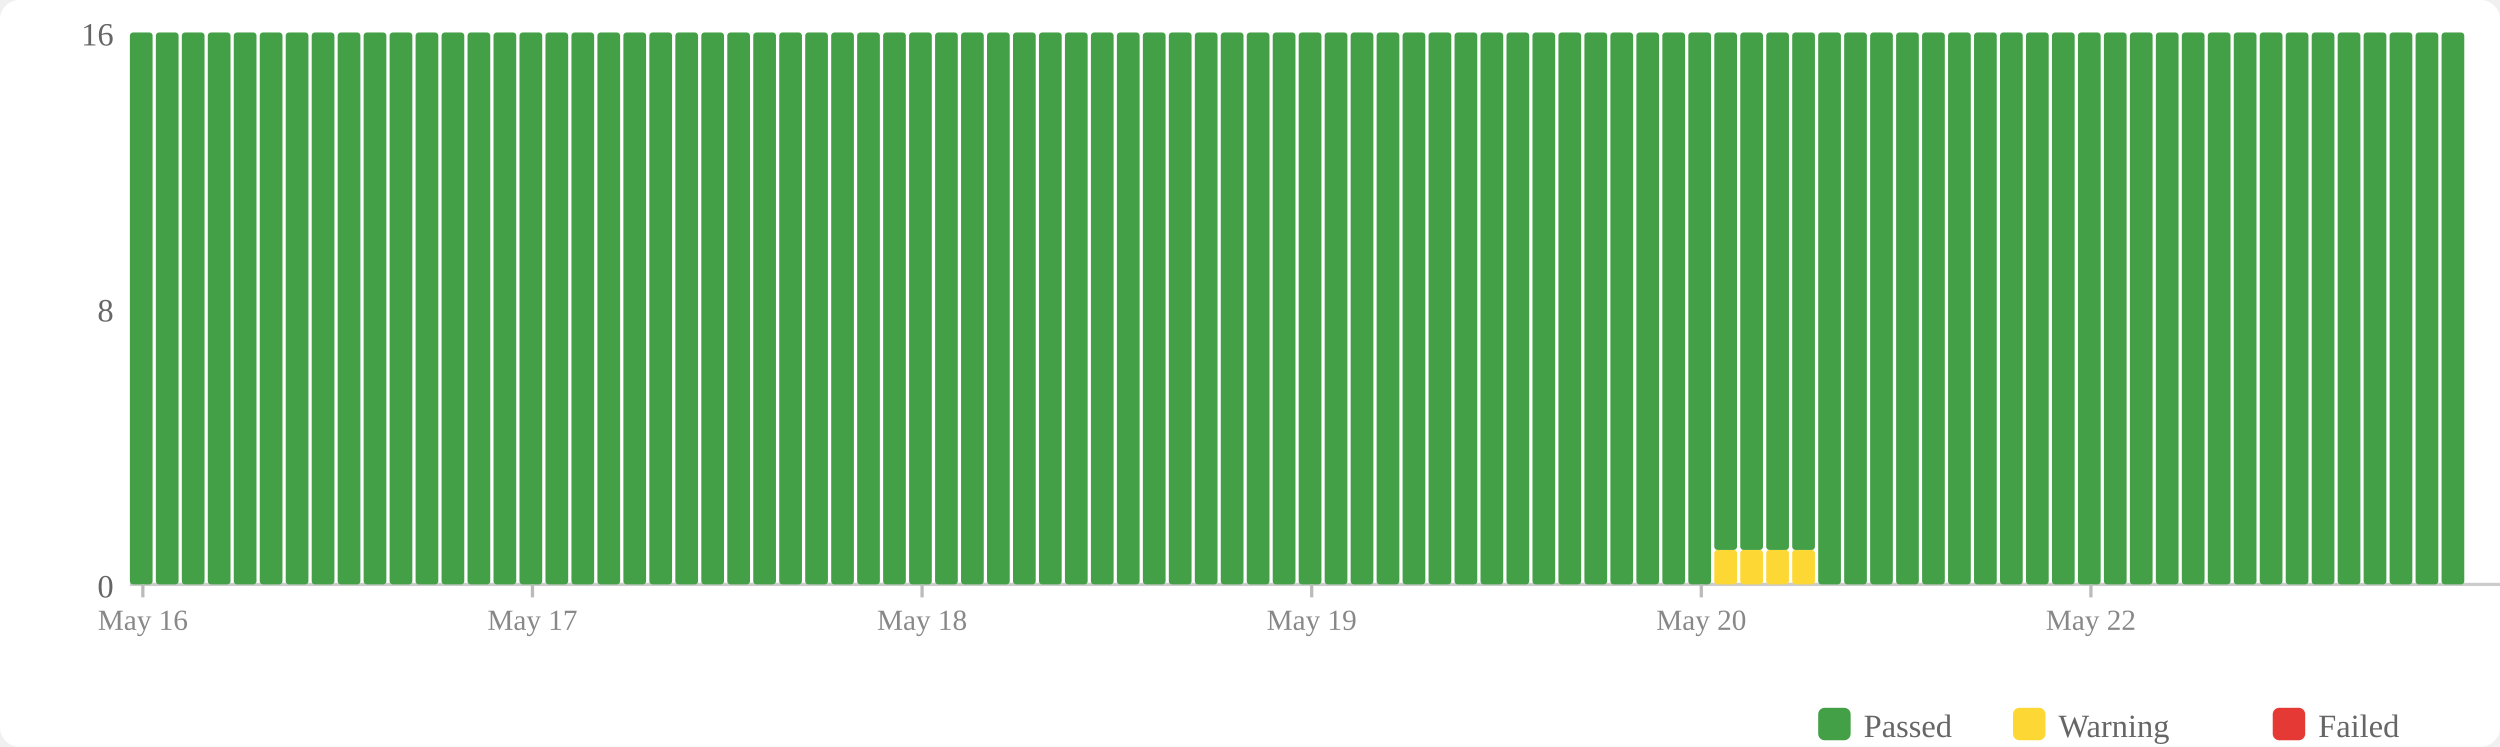
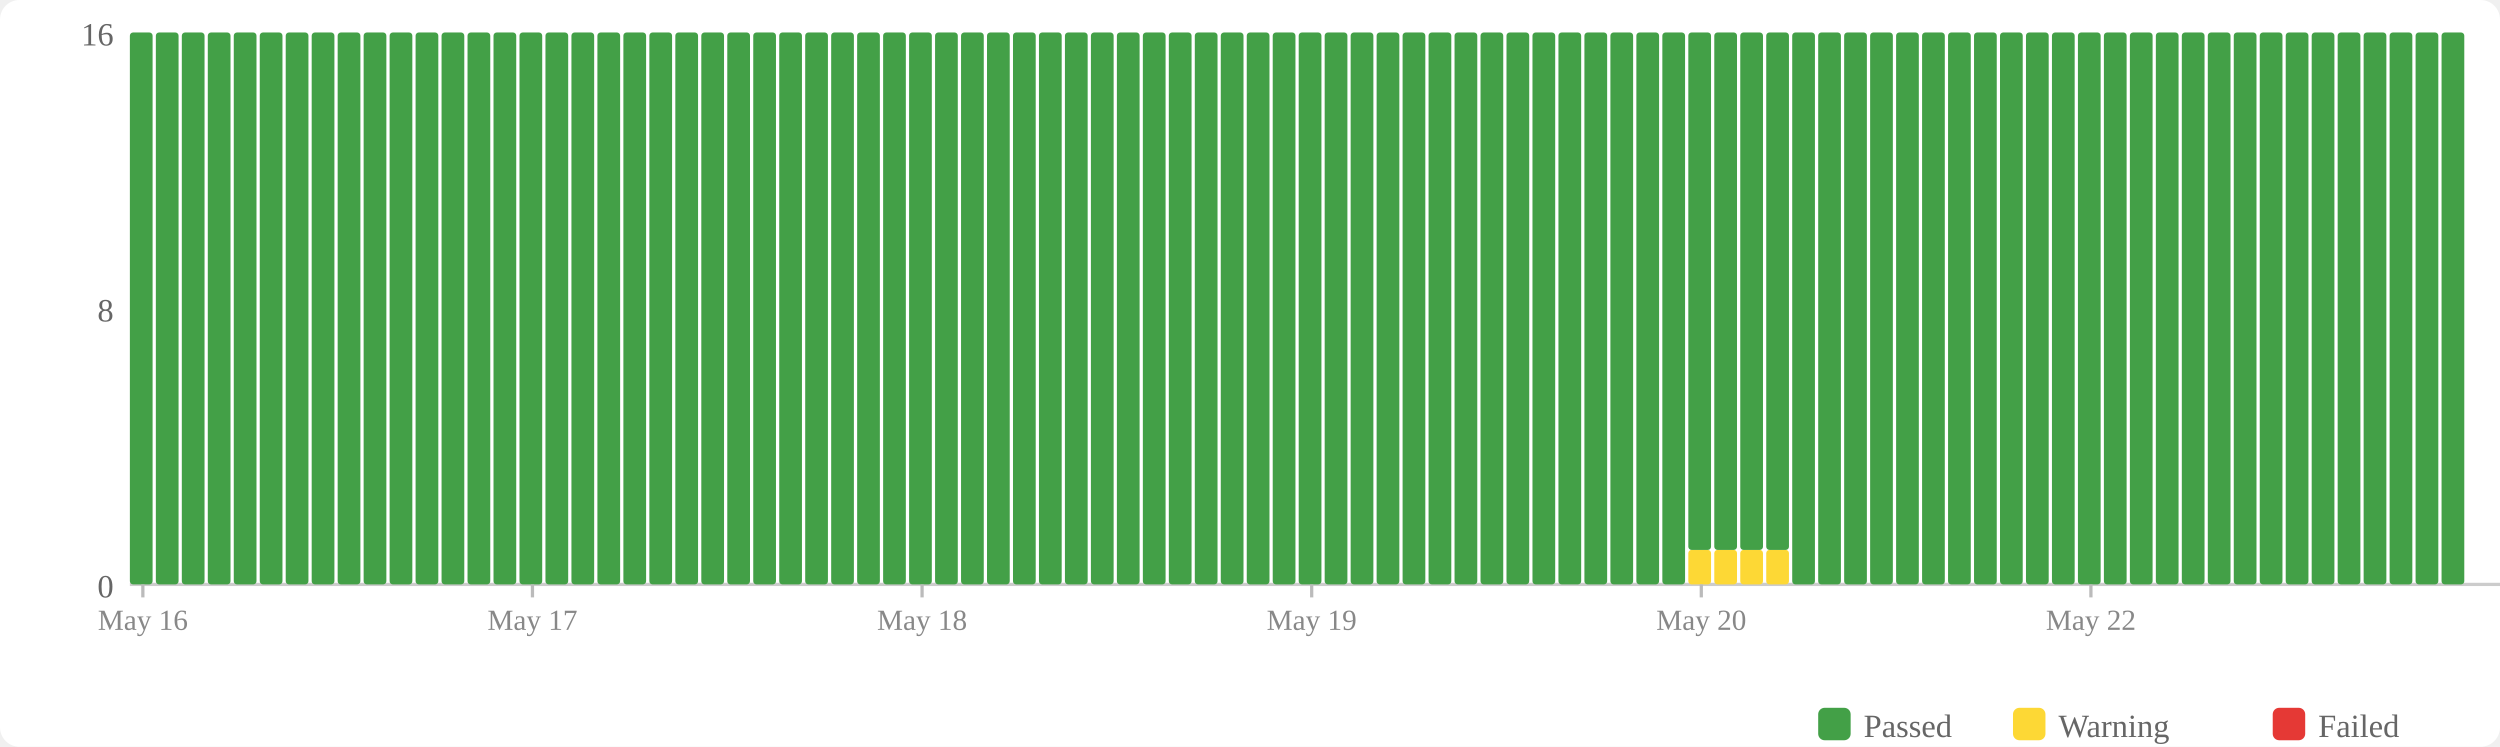
<svg xmlns="http://www.w3.org/2000/svg" width="770" height="230" viewBox="0 0 770 230">
  <rect width="770" height="230" fill="#fff" rx="6" />
  <rect x="560" y="218" width="10" height="10" fill="#43a047" rx="2" />
  <text x="574" y="227" font-size="10" fill="#666">Passed</text>
  <rect x="620" y="218" width="10" height="10" fill="#fdd835" rx="2" />
  <text x="634" y="227" font-size="10" fill="#666">Warning</text>
  <rect x="700" y="218" width="10" height="10" fill="#e53935" rx="2" />
  <text x="714" y="227" font-size="10" fill="#666">Failed</text>
  <text x="35" y="184" text-anchor="end" font-size="10" fill="#666">0</text>
  <text x="35" y="99" text-anchor="end" font-size="10" fill="#666">8</text>
  <text x="35" y="14" text-anchor="end" font-size="10" fill="#666">16</text>
  <line x1="40" y1="180" x2="770" y2="180" stroke="#ccc" stroke-width="1" />
  <rect x="40" y="10" width="7" height="170" fill="#43a047" rx="1" />
  <rect x="48" y="10" width="7" height="170" fill="#43a047" rx="1" />
  <rect x="56" y="10" width="7" height="170" fill="#43a047" rx="1" />
  <rect x="64" y="10" width="7" height="170" fill="#43a047" rx="1" />
  <rect x="72" y="10" width="7" height="170" fill="#43a047" rx="1" />
  <rect x="80" y="10" width="7" height="170" fill="#43a047" rx="1" />
  <rect x="88" y="10" width="7" height="170" fill="#43a047" rx="1" />
  <rect x="96" y="10" width="7" height="170" fill="#43a047" rx="1" />
  <rect x="104" y="10" width="7" height="170" fill="#43a047" rx="1" />
  <rect x="112" y="10" width="7" height="170" fill="#43a047" rx="1" />
  <rect x="120" y="10" width="7" height="170" fill="#43a047" rx="1" />
  <rect x="128" y="10" width="7" height="170" fill="#43a047" rx="1" />
  <rect x="136" y="10" width="7" height="170" fill="#43a047" rx="1" />
  <rect x="144" y="10" width="7" height="170" fill="#43a047" rx="1" />
  <rect x="152" y="10" width="7" height="170" fill="#43a047" rx="1" />
  <rect x="160" y="10" width="7" height="170" fill="#43a047" rx="1" />
  <rect x="168" y="10" width="7" height="170" fill="#43a047" rx="1" />
  <rect x="176" y="10" width="7" height="170" fill="#43a047" rx="1" />
  <rect x="184" y="10" width="7" height="170" fill="#43a047" rx="1" />
  <rect x="192" y="10" width="7" height="170" fill="#43a047" rx="1" />
  <rect x="200" y="10" width="7" height="170" fill="#43a047" rx="1" />
  <rect x="208" y="10" width="7" height="170" fill="#43a047" rx="1" />
  <rect x="216" y="10" width="7" height="170" fill="#43a047" rx="1" />
  <rect x="224" y="10" width="7" height="170" fill="#43a047" rx="1" />
  <rect x="232" y="10" width="7" height="170" fill="#43a047" rx="1" />
  <rect x="240" y="10" width="7" height="170" fill="#43a047" rx="1" />
  <rect x="248" y="10" width="7" height="170" fill="#43a047" rx="1" />
  <rect x="256" y="10" width="7" height="170" fill="#43a047" rx="1" />
  <rect x="264" y="10" width="7" height="170" fill="#43a047" rx="1" />
  <rect x="272" y="10" width="7" height="170" fill="#43a047" rx="1" />
  <rect x="280" y="10" width="7" height="170" fill="#43a047" rx="1" />
  <rect x="288" y="10" width="7" height="170" fill="#43a047" rx="1" />
  <rect x="296" y="10" width="7" height="170" fill="#43a047" rx="1" />
  <rect x="304" y="10" width="7" height="170" fill="#43a047" rx="1" />
  <rect x="312" y="10" width="7" height="170" fill="#43a047" rx="1" />
  <rect x="320" y="10" width="7" height="170" fill="#43a047" rx="1" />
  <rect x="328" y="10" width="7" height="170" fill="#43a047" rx="1" />
  <rect x="336" y="10" width="7" height="170" fill="#43a047" rx="1" />
  <rect x="344" y="10" width="7" height="170" fill="#43a047" rx="1" />
  <rect x="352" y="10" width="7" height="170" fill="#43a047" rx="1" />
  <rect x="360" y="10" width="7" height="170" fill="#43a047" rx="1" />
  <rect x="368" y="10" width="7" height="170" fill="#43a047" rx="1" />
  <rect x="376" y="10" width="7" height="170" fill="#43a047" rx="1" />
  <rect x="384" y="10" width="7" height="170" fill="#43a047" rx="1" />
  <rect x="392" y="10" width="7" height="170" fill="#43a047" rx="1" />
  <rect x="400" y="10" width="7" height="170" fill="#43a047" rx="1" />
  <rect x="408" y="10" width="7" height="170" fill="#43a047" rx="1" />
  <rect x="416" y="10" width="7" height="170" fill="#43a047" rx="1" />
  <rect x="424" y="10" width="7" height="170" fill="#43a047" rx="1" />
  <rect x="432" y="10" width="7" height="170" fill="#43a047" rx="1" />
  <rect x="440" y="10" width="7" height="170" fill="#43a047" rx="1" />
  <rect x="448" y="10" width="7" height="170" fill="#43a047" rx="1" />
  <rect x="456" y="10" width="7" height="170" fill="#43a047" rx="1" />
  <rect x="464" y="10" width="7" height="170" fill="#43a047" rx="1" />
  <rect x="472" y="10" width="7" height="170" fill="#43a047" rx="1" />
  <rect x="480" y="10" width="7" height="170" fill="#43a047" rx="1" />
  <rect x="488" y="10" width="7" height="170" fill="#43a047" rx="1" />
  <rect x="496" y="10" width="7" height="170" fill="#43a047" rx="1" />
  <rect x="504" y="10" width="7" height="170" fill="#43a047" rx="1" />
  <rect x="512" y="10" width="7" height="170" fill="#43a047" rx="1" />
-   <rect x="520" y="10" width="7" height="170" fill="#43a047" rx="1" />
+   <rect x="520" y="169.375" width="7" height="10.625" fill="#fdd835" rx="1" />
+   <rect x="520" y="10" width="7" height="159.375" fill="#43a047" rx="1" />
  <rect x="528" y="169.375" width="7" height="10.625" fill="#fdd835" rx="1" />
  <rect x="528" y="10" width="7" height="159.375" fill="#43a047" rx="1" />
  <rect x="536" y="169.375" width="7" height="10.625" fill="#fdd835" rx="1" />
  <rect x="536" y="10" width="7" height="159.375" fill="#43a047" rx="1" />
  <rect x="544" y="169.375" width="7" height="10.625" fill="#fdd835" rx="1" />
  <rect x="544" y="10" width="7" height="159.375" fill="#43a047" rx="1" />
-   <rect x="552" y="169.375" width="7" height="10.625" fill="#fdd835" rx="1" />
-   <rect x="552" y="10" width="7" height="159.375" fill="#43a047" rx="1" />
+   <rect x="552" y="10" width="7" height="170" fill="#43a047" rx="1" />
  <rect x="560" y="10" width="7" height="170" fill="#43a047" rx="1" />
  <rect x="568" y="10" width="7" height="170" fill="#43a047" rx="1" />
  <rect x="576" y="10" width="7" height="170" fill="#43a047" rx="1" />
  <rect x="584" y="10" width="7" height="170" fill="#43a047" rx="1" />
  <rect x="592" y="10" width="7" height="170" fill="#43a047" rx="1" />
  <rect x="600" y="10" width="7" height="170" fill="#43a047" rx="1" />
  <rect x="608" y="10" width="7" height="170" fill="#43a047" rx="1" />
  <rect x="616" y="10" width="7" height="170" fill="#43a047" rx="1" />
  <rect x="624" y="10" width="7" height="170" fill="#43a047" rx="1" />
  <rect x="632" y="10" width="7" height="170" fill="#43a047" rx="1" />
  <rect x="640" y="10" width="7" height="170" fill="#43a047" rx="1" />
  <rect x="648" y="10" width="7" height="170" fill="#43a047" rx="1" />
  <rect x="656" y="10" width="7" height="170" fill="#43a047" rx="1" />
  <rect x="664" y="10" width="7" height="170" fill="#43a047" rx="1" />
  <rect x="672" y="10" width="7" height="170" fill="#43a047" rx="1" />
  <rect x="680" y="10" width="7" height="170" fill="#43a047" rx="1" />
  <rect x="688" y="10" width="7" height="170" fill="#43a047" rx="1" />
  <rect x="696" y="10" width="7" height="170" fill="#43a047" rx="1" />
  <rect x="704" y="10" width="7" height="170" fill="#43a047" rx="1" />
  <rect x="712" y="10" width="7" height="170" fill="#43a047" rx="1" />
  <rect x="720" y="10" width="7" height="170" fill="#43a047" rx="1" />
  <rect x="728" y="10" width="7" height="170" fill="#43a047" rx="1" />
  <rect x="736" y="10" width="7" height="170" fill="#43a047" rx="1" />
  <rect x="744" y="10" width="7" height="170" fill="#43a047" rx="1" />
  <rect x="752" y="10" width="7" height="170" fill="#43a047" rx="1" />
  <line x1="44.0" y1="180" x2="44.0" y2="184" stroke="#bbb" stroke-width="1" />
  <text x="44.0" y="194" text-anchor="middle" font-size="9" fill="#888">May 16</text>
  <line x1="164.0" y1="180" x2="164.0" y2="184" stroke="#bbb" stroke-width="1" />
  <text x="164.0" y="194" text-anchor="middle" font-size="9" fill="#888">May 17</text>
  <line x1="284.0" y1="180" x2="284.0" y2="184" stroke="#bbb" stroke-width="1" />
  <text x="284.0" y="194" text-anchor="middle" font-size="9" fill="#888">May 18</text>
  <line x1="404.0" y1="180" x2="404.0" y2="184" stroke="#bbb" stroke-width="1" />
  <text x="404.0" y="194" text-anchor="middle" font-size="9" fill="#888">May 19</text>
  <line x1="524.0" y1="180" x2="524.0" y2="184" stroke="#bbb" stroke-width="1" />
  <text x="524.0" y="194" text-anchor="middle" font-size="9" fill="#888">May 20</text>
  <line x1="644.0" y1="180" x2="644.0" y2="184" stroke="#bbb" stroke-width="1" />
  <text x="644.0" y="194" text-anchor="middle" font-size="9" fill="#888">May 22</text>
</svg>
